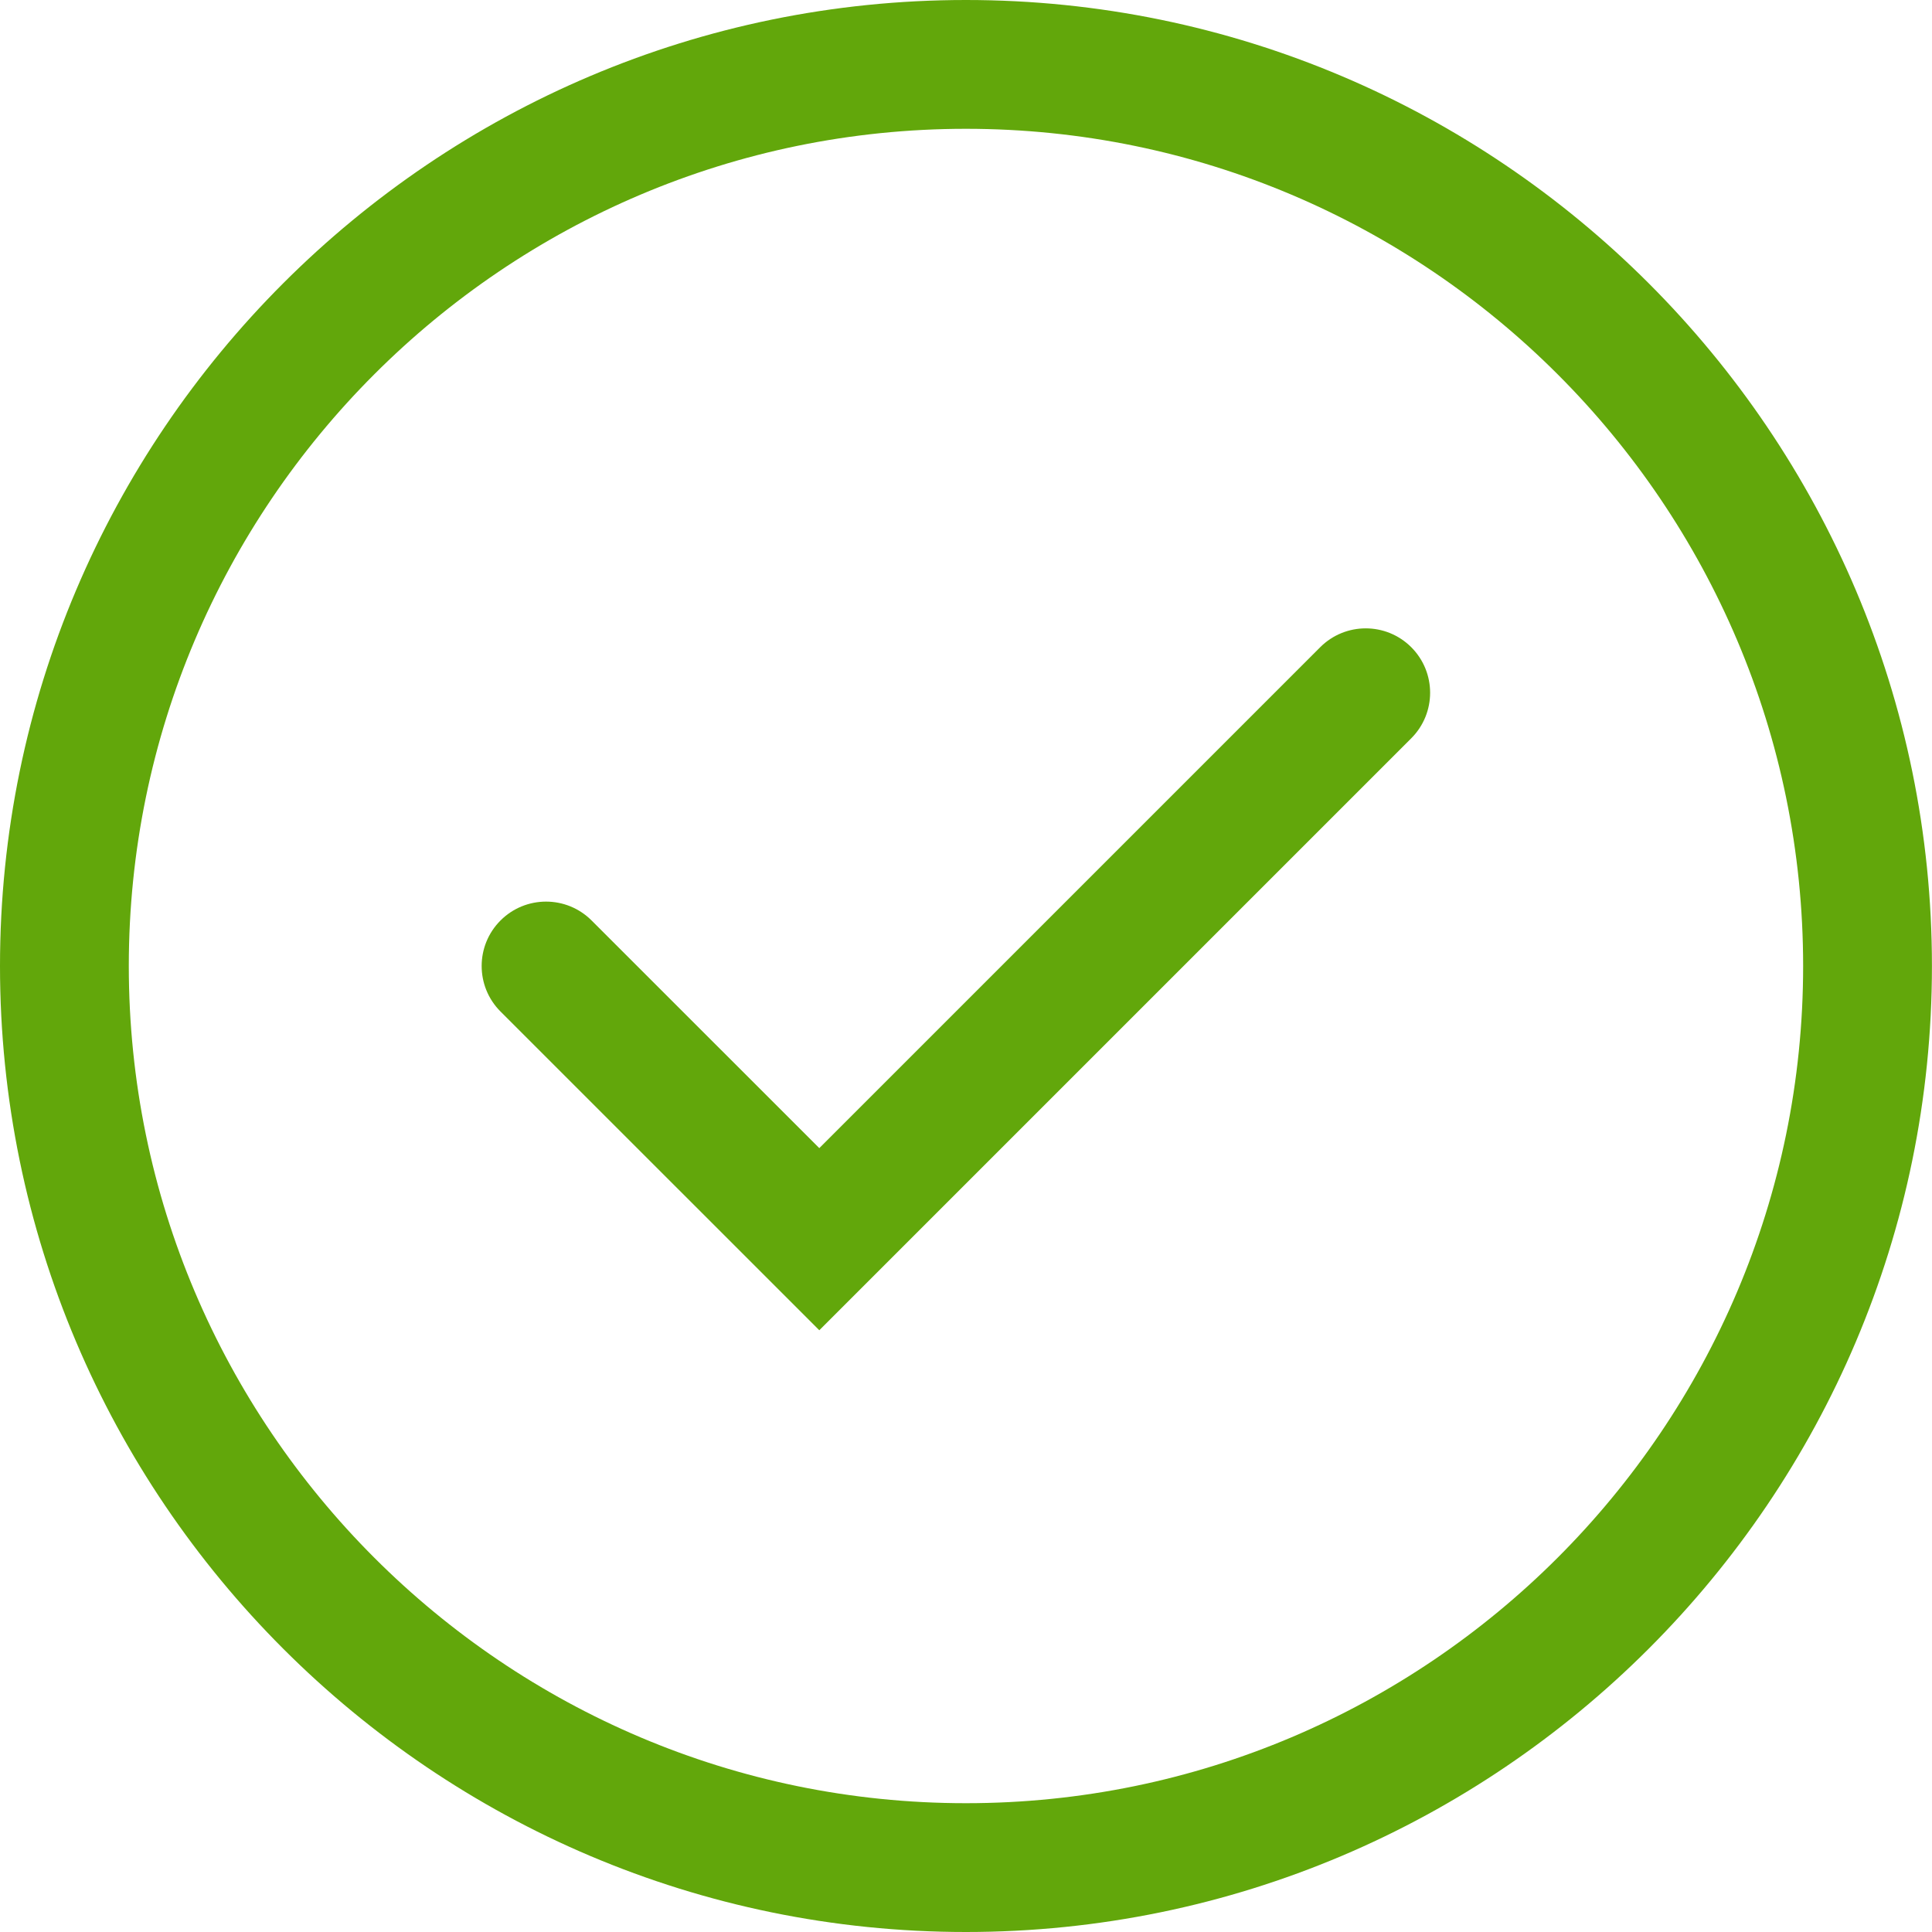
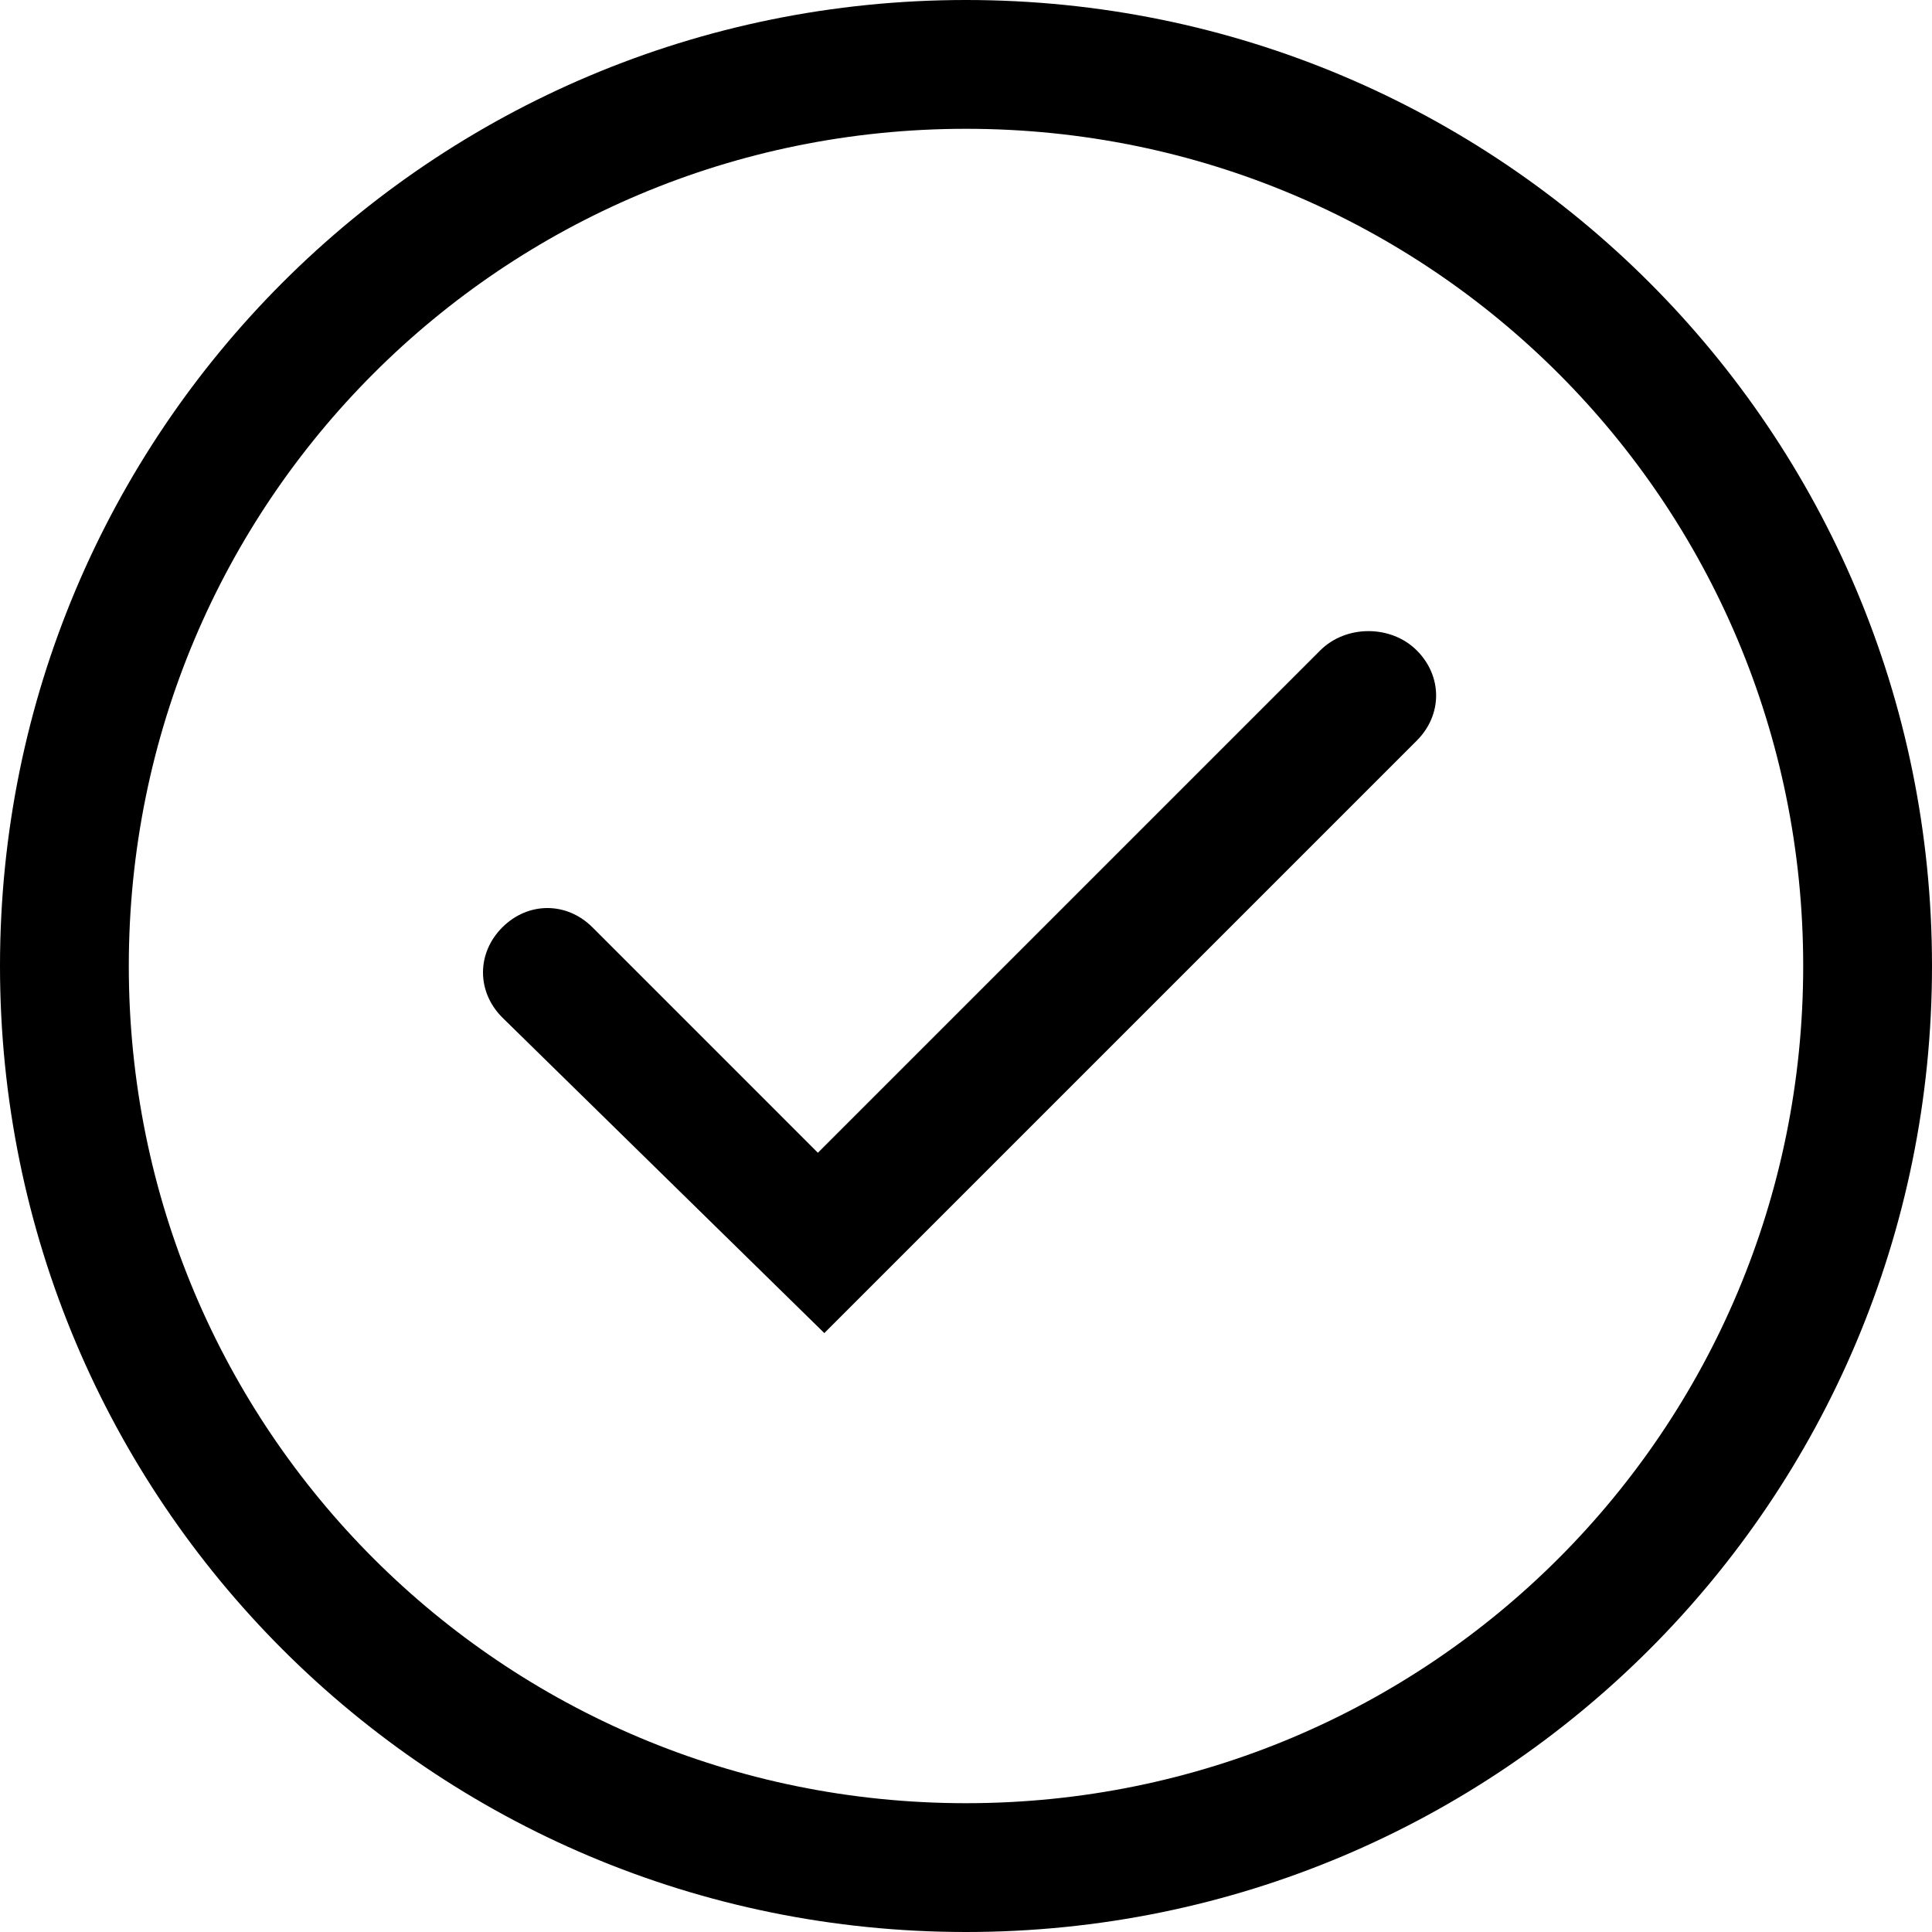
- <svg xmlns="http://www.w3.org/2000/svg" xmlns:xlink="http://www.w3.org/1999/xlink" width="29.999" height="30" viewBox="0 0 29.999 30">
-   <defs>
-     <path id="a" d="M0 0h29.999v30H0z" />
-   </defs>
-   <clipPath id="b">
-     <use xlink:href="#a" overflow="visible" />
-   </clipPath>
-   <path clip-path="url(#b)" fill="#62A70B" d="M14.999 0C6.728 0 0 6.729 0 15s6.728 15 14.999 15 15-6.729 15-15-6.729-15-15-15m0 28C7.832 28 2 22.168 2 15S7.832 2 14.999 2c7.168 0 13 5.832 13 13s-5.832 13-13 13" />
-   <path clip-path="url(#b)" fill="#62A70B" d="M20.5 10.05l-7.778 7.778-3.536-3.535a.999.999 0 1 0-1.414 1.414l4.95 4.949 9.192-9.192A.999.999 0 1 0 20.5 10.05" />
+ <svg xmlns="http://www.w3.org/2000/svg" viewBox="0 0 30 30">
+   <path d="M15 0C6.7 0 0 6.7 0 15s6.7 15 15 15 15-6.7 15-15S23.3 0 15 0m0 28C7.8 28 2 22.2 2 15S7.8 2 15 2s13 5.8 13 13-5.8 13-13 13" />
+   <path d="M20.5 10.1l-7.8 7.8-3.5-3.5c-.4-.4-1-.4-1.4 0-.4.4-.4 1 0 1.4l5 4.9 9.2-9.2c.4-.4.4-1 0-1.4s-1.1-.4-1.5 0" />
</svg>
